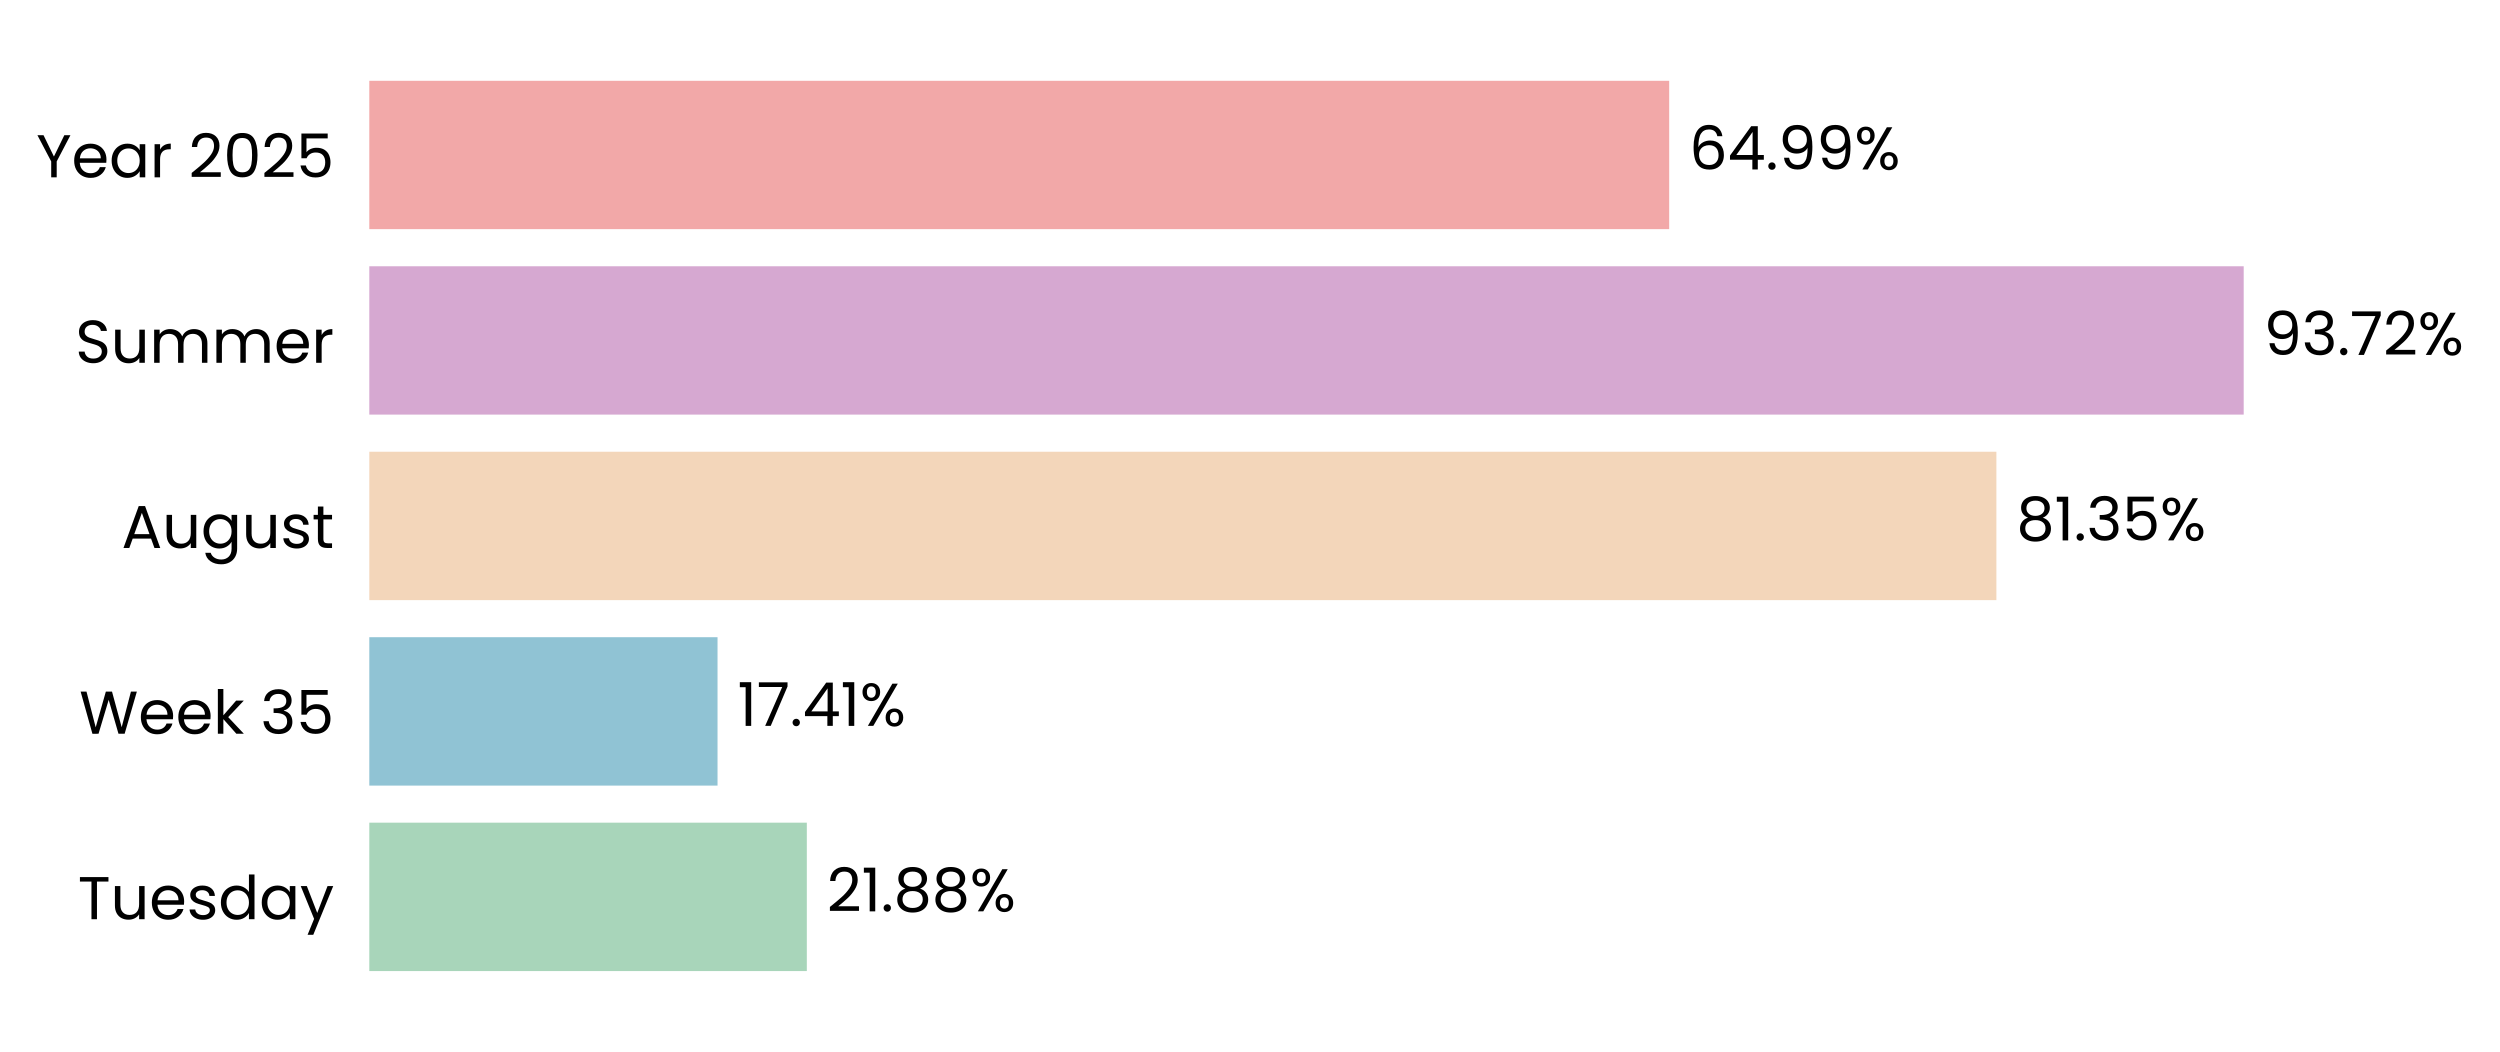
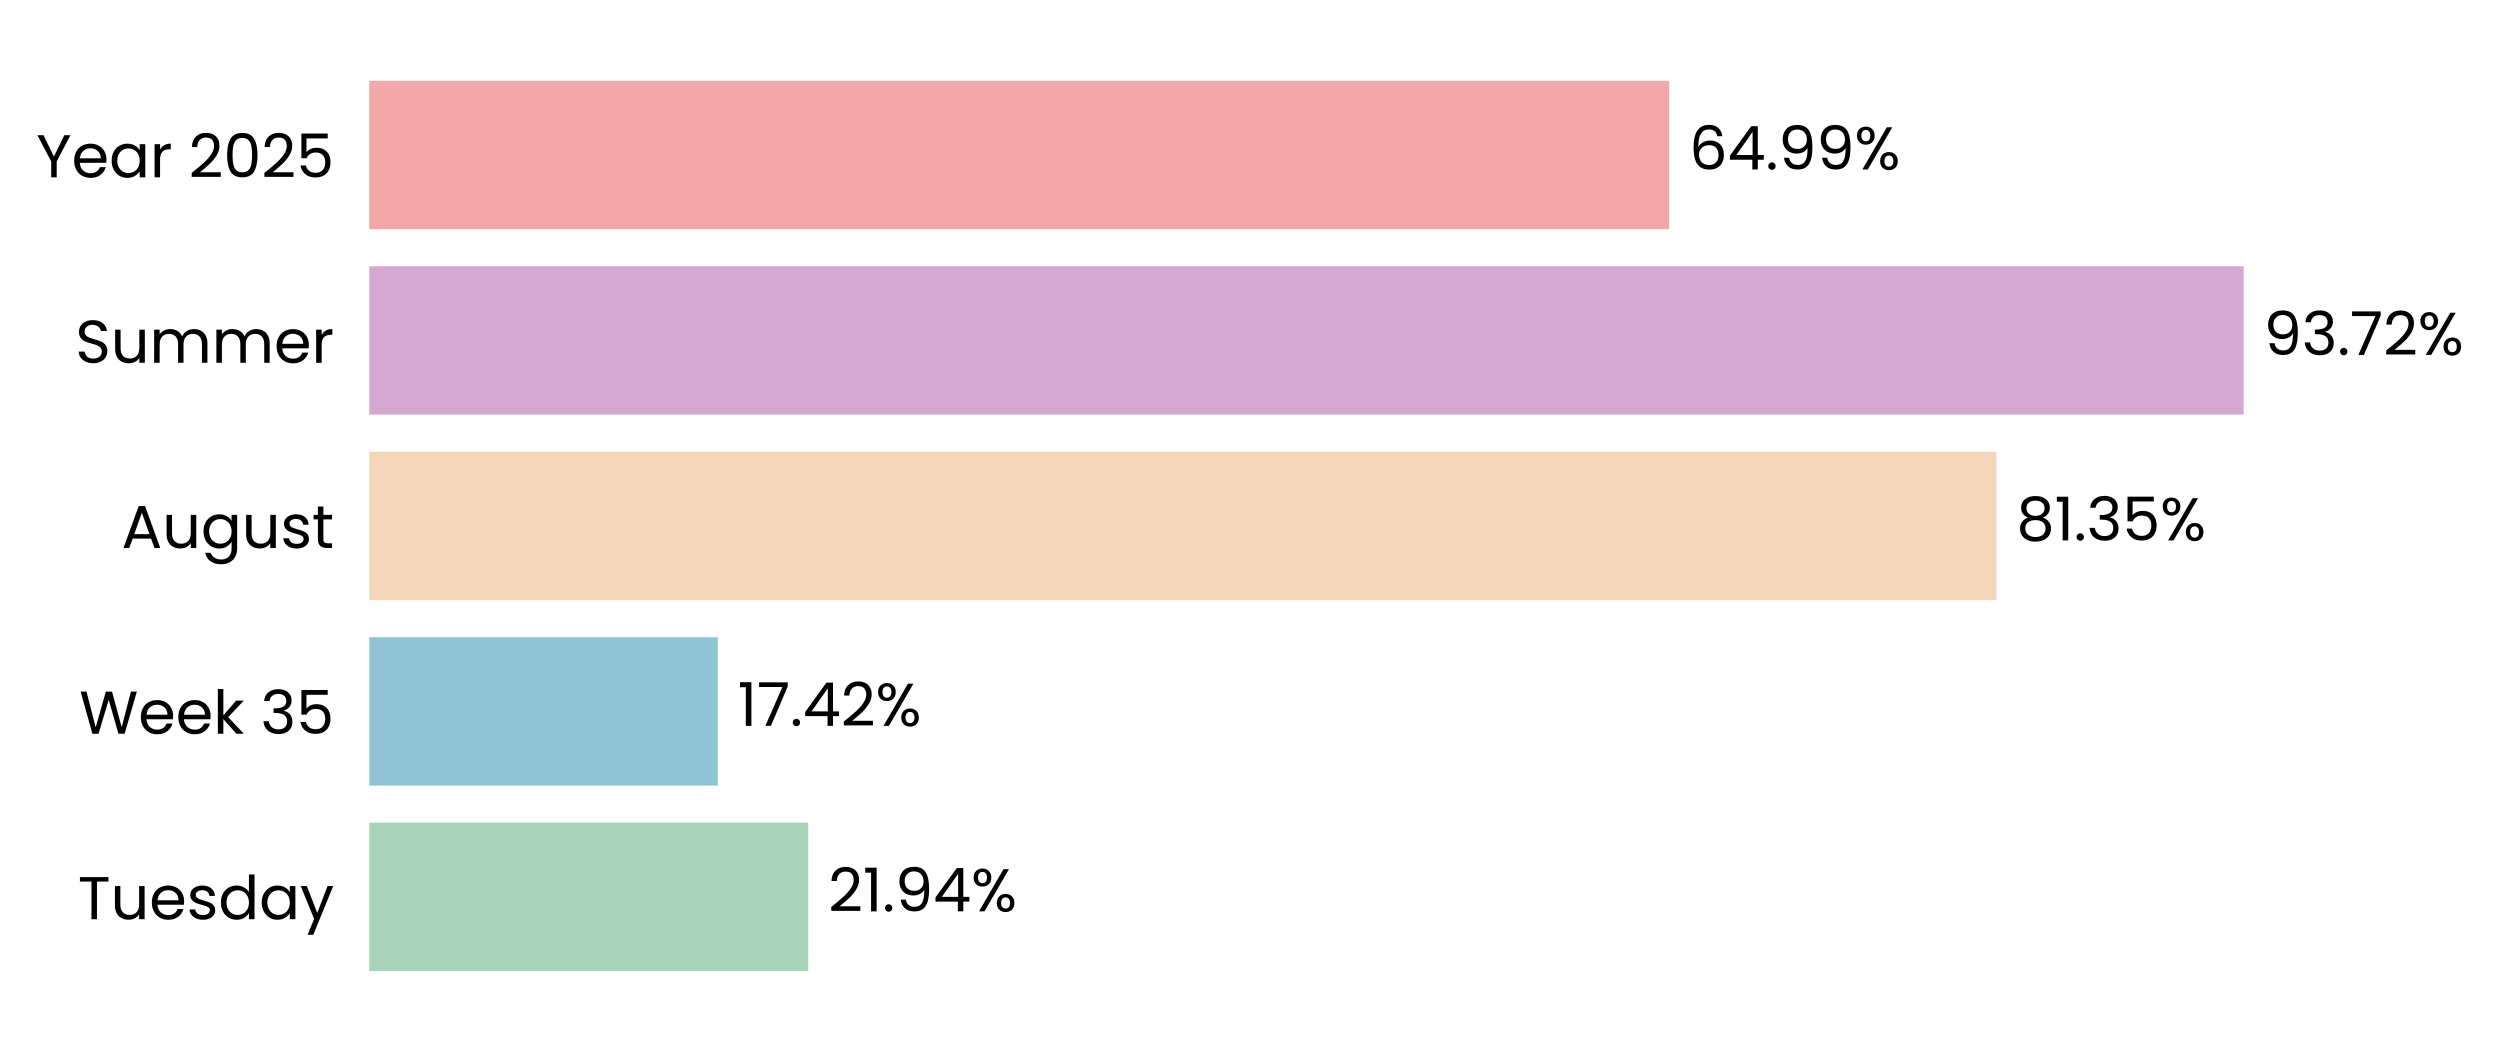
<svg xmlns="http://www.w3.org/2000/svg" xmlns:xlink="http://www.w3.org/1999/xlink" width="496.28pt" height="208.8pt" viewBox="0 0 496.28 208.8" version="1.1">
  <defs>
    <style type="text/css">*{stroke-linejoin: round; stroke-linecap: butt}</style>
  </defs>
  <g id="figure_1">
    <g id="patch_1">
      <path d="M 0 208.8  L 496.28 208.8  L 496.28 0  L 0 0  L 0 208.8  z " style="fill: none" />
    </g>
    <g id="axes_1">
      <g id="patch_2">
-         <path d="M 73.311 201.6  L 470.35 201.6  L 470.35 7.2  L 73.311 7.2  L 73.311 201.6  z " style="fill: none" />
+         <path d="M 73.311 201.6  L 470.347 201.6  L 470.347 7.2  L 73.311 7.2  L 73.311 201.6  z " style="fill: none" />
      </g>
      <g id="patch_3">
-         <path d="M 73.311 192.764  L 160.164 192.764  L 160.164 163.309  L 73.311 163.309  z " clip-path="url(#p4d26db8b80)" style="fill: #a8d5ba" />
+         <path d="M 73.311 192.764  L 160.439 192.764  L 160.439 163.309  L 73.311 163.309  z " clip-path="url(#pe329d678cd)" style="fill: #a8d5ba" />
      </g>
      <g id="patch_4">
-         <path d="M 73.311 155.945  L 142.439 155.945  L 142.439 126.491  L 73.311 126.491  z " clip-path="url(#p4d26db8b80)" style="fill: #90c3d4" />
+         <path d="M 73.311 155.945  L 142.477 155.945  L 142.477 126.491  L 73.311 126.491  z " clip-path="url(#pe329d678cd)" style="fill: #90c3d4" />
      </g>
      <g id="patch_5">
-         <path d="M 73.311 119.127  L 396.306 119.127  L 396.306 89.673  L 73.311 89.673  z " clip-path="url(#p4d26db8b80)" style="fill: #f3d6ba" />
+         <path d="M 73.311 119.127  L 396.312 119.127  L 396.312 89.673  L 73.311 89.673  z " clip-path="url(#pe329d678cd)" style="fill: #f3d6ba" />
      </g>
      <g id="patch_6">
-         <path d="M 73.311 82.309  L 445.401 82.309  L 445.401 52.855  L 73.311 52.855  z " clip-path="url(#p4d26db8b80)" style="fill: #d6a8d1" />
+         <path d="M 73.311 82.309  L 445.401 82.309  L 445.401 52.855  L 73.311 52.855  z " clip-path="url(#pe329d678cd)" style="fill: #d6a8d1" />
      </g>
      <g id="patch_7">
-         <path d="M 73.311 45.491  L 331.353 45.491  L 331.353 16.036  L 73.311 16.036  z " clip-path="url(#p4d26db8b80)" style="fill: #f2a8a8" />
+         <path d="M 73.311 45.491  L 331.352 45.491  L 331.352 16.036  L 73.311 16.036  z " clip-path="url(#pe329d678cd)" style="fill: #f2a8a8" />
      </g>
      <g id="matplotlib.axis_1">
        <g id="ytick_1">
          <g id="text_1">
            <g transform="translate(15.4575 182.4764) scale(0.12 -0.12)">
              <defs>
                <path id="Poppins-Regular-54" d="M 3238 4461  L 3238 3987  L 2022 3987  L 2022 0  L 1440 0  L 1440 3987  L 218 3987  L 218 4461  L 3238 4461  z " transform="scale(0.015625)" />
                <path id="Poppins-Regular-75" d="M 3603 3507  L 3603 0  L 3021 0  L 3021 518  Q 2854 250 2556 99  Q 2259 -51 1901 -51  Q 1491 -51 1164 118  Q 838 288 649 627  Q 461 966 461 1453  L 461 3507  L 1037 3507  L 1037 1530  Q 1037 1011 1299 732  Q 1562 454 2016 454  Q 2483 454 2752 742  Q 3021 1030 3021 1581  L 3021 3507  L 3603 3507  z " transform="scale(0.015625)" />
                <path id="Poppins-Regular-65" d="M 3693 1888  Q 3693 1722 3674 1536  L 870 1536  Q 902 1018 1225 726  Q 1549 435 2010 435  Q 2387 435 2640 611  Q 2893 787 2995 1082  L 3622 1082  Q 3482 576 3059 259  Q 2637 -58 2010 -58  Q 1510 -58 1116 166  Q 723 390 499 803  Q 275 1216 275 1760  Q 275 2304 492 2713  Q 710 3123 1104 3344  Q 1498 3565 2010 3565  Q 2509 3565 2893 3347  Q 3277 3130 3485 2749  Q 3693 2368 3693 1888  z M 3091 2010  Q 3091 2342 2944 2582  Q 2797 2822 2544 2947  Q 2291 3072 1984 3072  Q 1542 3072 1232 2790  Q 922 2509 877 2010  L 3091 2010  z " transform="scale(0.015625)" />
                <path id="Poppins-Regular-73" d="M 1734 -58  Q 1331 -58 1011 80  Q 691 218 505 464  Q 320 710 301 1030  L 902 1030  Q 928 768 1149 601  Q 1370 435 1728 435  Q 2061 435 2253 582  Q 2445 730 2445 954  Q 2445 1184 2240 1296  Q 2035 1408 1606 1517  Q 1216 1619 969 1724  Q 723 1830 547 2038  Q 371 2246 371 2586  Q 371 2854 531 3078  Q 691 3302 985 3433  Q 1280 3565 1658 3565  Q 2240 3565 2598 3270  Q 2957 2976 2982 2464  L 2400 2464  Q 2381 2739 2179 2905  Q 1978 3072 1638 3072  Q 1325 3072 1139 2937  Q 954 2803 954 2586  Q 954 2413 1066 2301  Q 1178 2189 1347 2121  Q 1517 2054 1818 1971  Q 2195 1869 2432 1769  Q 2669 1670 2838 1472  Q 3008 1274 3014 954  Q 3014 666 2854 435  Q 2694 205 2403 73  Q 2112 -58 1734 -58  z " transform="scale(0.015625)" />
                <path id="Poppins-Regular-64" d="M 275 1766  Q 275 2304 492 2710  Q 710 3117 1091 3341  Q 1472 3565 1946 3565  Q 2355 3565 2707 3376  Q 3059 3187 3245 2880  L 3245 4736  L 3834 4736  L 3834 0  L 3245 0  L 3245 659  Q 3072 346 2733 144  Q 2394 -58 1939 -58  Q 1472 -58 1091 172  Q 710 403 492 819  Q 275 1235 275 1766  z M 3245 1760  Q 3245 2157 3085 2451  Q 2925 2746 2653 2902  Q 2381 3059 2054 3059  Q 1728 3059 1459 2905  Q 1190 2752 1030 2457  Q 870 2163 870 1766  Q 870 1363 1030 1065  Q 1190 768 1459 611  Q 1728 454 2054 454  Q 2381 454 2653 611  Q 2925 768 3085 1065  Q 3245 1363 3245 1760  z " transform="scale(0.015625)" />
                <path id="Poppins-Regular-61" d="M 275 1766  Q 275 2304 492 2710  Q 710 3117 1091 3341  Q 1472 3565 1939 3565  Q 2400 3565 2739 3366  Q 3078 3168 3245 2867  L 3245 3507  L 3834 3507  L 3834 0  L 3245 0  L 3245 653  Q 3072 346 2729 144  Q 2387 -58 1933 -58  Q 1466 -58 1088 172  Q 710 403 492 819  Q 275 1235 275 1766  z M 3245 1760  Q 3245 2157 3085 2451  Q 2925 2746 2653 2902  Q 2381 3059 2054 3059  Q 1728 3059 1459 2905  Q 1190 2752 1030 2457  Q 870 2163 870 1766  Q 870 1363 1030 1065  Q 1190 768 1459 611  Q 1728 454 2054 454  Q 2381 454 2653 611  Q 2925 768 3085 1065  Q 3245 1363 3245 1760  z " transform="scale(0.015625)" />
                <path id="Poppins-Regular-79" d="M 3514 3507  L 1402 -1651  L 800 -1651  L 1491 38  L 77 3507  L 723 3507  L 1824 666  L 2912 3507  L 3514 3507  z " transform="scale(0.015625)" />
              </defs>
              <use xlink:href="#Poppins-Regular-54" />
              <use xlink:href="#Poppins-Regular-75" transform="translate(54.09999 0)" />
              <use xlink:href="#Poppins-Regular-65" transform="translate(118.1 0)" />
              <use xlink:href="#Poppins-Regular-73" transform="translate(180.1 0)" />
              <use xlink:href="#Poppins-Regular-64" transform="translate(232.3 0)" />
              <use xlink:href="#Poppins-Regular-61" transform="translate(299.8999 0)" />
              <use xlink:href="#Poppins-Regular-79" transform="translate(367.4999 0)" />
            </g>
          </g>
        </g>
        <g id="ytick_2">
          <g id="text_2">
            <g transform="translate(15.73125 145.6582) scale(0.12 -0.12)">
              <defs>
                <path id="Poppins-Regular-57" d="M 6099 4461  L 4806 0  L 4154 0  L 3117 3590  L 2042 0  L 1395 -6  L 147 4461  L 768 4461  L 1741 678  L 2816 4461  L 3469 4461  L 4493 691  L 5472 4461  L 6099 4461  z " transform="scale(0.015625)" />
                <path id="Poppins-Regular-6b" d="M 2451 0  L 1075 1549  L 1075 0  L 493 0  L 493 4736  L 1075 4736  L 1075 1952  L 2426 3507  L 3238 3507  L 1587 1760  L 3245 0  L 2451 0  z " transform="scale(0.015625)" />
                <path id="Poppins-Regular-20" transform="scale(0.015625)" />
                <path id="Poppins-Regular-33" d="M 384 3462  Q 429 4051 838 4384  Q 1248 4717 1901 4717  Q 2336 4717 2653 4560  Q 2970 4403 3133 4134  Q 3296 3866 3296 3526  Q 3296 3130 3069 2842  Q 2842 2554 2477 2470  L 2477 2438  Q 2893 2336 3136 2035  Q 3379 1734 3379 1248  Q 3379 883 3212 592  Q 3046 301 2713 134  Q 2381 -32 1914 -32  Q 1235 -32 800 323  Q 365 678 314 1331  L 877 1331  Q 922 947 1190 704  Q 1459 461 1907 461  Q 2355 461 2588 694  Q 2822 928 2822 1299  Q 2822 1779 2502 1990  Q 2182 2202 1536 2202  L 1389 2202  L 1389 2688  L 1542 2688  Q 2131 2694 2432 2883  Q 2733 3072 2733 3469  Q 2733 3808 2512 4013  Q 2291 4218 1882 4218  Q 1485 4218 1241 4013  Q 998 3808 954 3462  L 384 3462  z " transform="scale(0.015625)" />
                <path id="Poppins-Regular-35" d="M 3347 4122  L 1101 4122  L 1101 2662  Q 1248 2867 1536 2998  Q 1824 3130 2157 3130  Q 2688 3130 3021 2909  Q 3354 2688 3498 2339  Q 3642 1990 3642 1600  Q 3642 1139 3469 774  Q 3296 410 2941 198  Q 2586 -13 2061 -13  Q 1389 -13 973 332  Q 557 678 467 1254  L 1037 1254  Q 1120 890 1389 685  Q 1658 480 2067 480  Q 2573 480 2829 784  Q 3085 1088 3085 1587  Q 3085 2086 2829 2358  Q 2573 2630 2074 2630  Q 1734 2630 1481 2467  Q 1229 2304 1114 2022  L 563 2022  L 563 4634  L 3347 4634  L 3347 4122  z " transform="scale(0.015625)" />
              </defs>
              <use xlink:href="#Poppins-Regular-57" />
              <use xlink:href="#Poppins-Regular-65" transform="translate(97.59999 0)" />
              <use xlink:href="#Poppins-Regular-65" transform="translate(159.6 0)" />
              <use xlink:href="#Poppins-Regular-6b" transform="translate(221.6 0)" />
              <use xlink:href="#Poppins-Regular-20" transform="translate(273.0999 0)" />
              <use xlink:href="#Poppins-Regular-33" transform="translate(299.7999 0)" />
              <use xlink:href="#Poppins-Regular-35" transform="translate(358.6999 0)" />
            </g>
          </g>
        </g>
        <g id="ytick_3">
          <g id="text_3">
            <g transform="translate(24.11812 108.78) scale(0.12 -0.12)">
              <defs>
                <path id="Poppins-Regular-41" d="M 3130 992  L 1184 992  L 826 0  L 211 0  L 1824 4435  L 2496 4435  L 4102 0  L 3488 0  L 3130 992  z M 2963 1466  L 2157 3718  L 1350 1466  L 2963 1466  z " transform="scale(0.015625)" />
                <path id="Poppins-Regular-67" d="M 1939 3565  Q 2394 3565 2736 3366  Q 3078 3168 3245 2867  L 3245 3507  L 3834 3507  L 3834 -77  Q 3834 -557 3629 -931  Q 3424 -1306 3043 -1517  Q 2662 -1728 2157 -1728  Q 1466 -1728 1005 -1401  Q 544 -1075 461 -512  L 1037 -512  Q 1133 -832 1433 -1027  Q 1734 -1222 2157 -1222  Q 2637 -1222 2941 -921  Q 3245 -621 3245 -77  L 3245 659  Q 3072 352 2733 147  Q 2394 -58 1939 -58  Q 1472 -58 1091 172  Q 710 403 492 819  Q 275 1235 275 1766  Q 275 2304 492 2710  Q 710 3117 1091 3341  Q 1472 3565 1939 3565  z M 3245 1760  Q 3245 2157 3085 2451  Q 2925 2746 2653 2902  Q 2381 3059 2054 3059  Q 1728 3059 1459 2905  Q 1190 2752 1030 2457  Q 870 2163 870 1766  Q 870 1363 1030 1065  Q 1190 768 1459 611  Q 1728 454 2054 454  Q 2381 454 2653 611  Q 2925 768 3085 1065  Q 3245 1363 3245 1760  z " transform="scale(0.015625)" />
                <path id="Poppins-Regular-74" d="M 1203 3027  L 1203 960  Q 1203 704 1312 598  Q 1421 493 1690 493  L 2118 493  L 2118 0  L 1594 0  Q 1107 0 864 224  Q 621 448 621 960  L 621 3027  L 166 3027  L 166 3507  L 621 3507  L 621 4390  L 1203 4390  L 1203 3507  L 2118 3507  L 2118 3027  L 1203 3027  z " transform="scale(0.015625)" />
              </defs>
              <use xlink:href="#Poppins-Regular-41" />
              <use xlink:href="#Poppins-Regular-75" transform="translate(67.39999 0)" />
              <use xlink:href="#Poppins-Regular-67" transform="translate(131.4 0)" />
              <use xlink:href="#Poppins-Regular-75" transform="translate(199 0)" />
              <use xlink:href="#Poppins-Regular-73" transform="translate(263 0)" />
              <use xlink:href="#Poppins-Regular-74" transform="translate(315.2 0)" />
            </g>
          </g>
        </g>
        <g id="ytick_4">
          <g id="text_4">
            <g transform="translate(14.95125 72.02182) scale(0.12 -0.12)">
              <defs>
                <path id="Poppins-Regular-53" d="M 1907 -45  Q 1466 -45 1117 112  Q 768 269 569 547  Q 371 826 365 1190  L 986 1190  Q 1018 877 1245 662  Q 1472 448 1907 448  Q 2323 448 2563 656  Q 2803 864 2803 1190  Q 2803 1446 2662 1606  Q 2522 1766 2310 1849  Q 2099 1933 1741 2029  Q 1299 2144 1033 2259  Q 768 2374 579 2620  Q 390 2867 390 3283  Q 390 3648 576 3929  Q 762 4211 1098 4364  Q 1434 4518 1869 4518  Q 2496 4518 2896 4204  Q 3296 3891 3347 3373  L 2707 3373  Q 2675 3629 2438 3824  Q 2202 4019 1811 4019  Q 1446 4019 1216 3830  Q 986 3642 986 3302  Q 986 3059 1123 2905  Q 1261 2752 1462 2672  Q 1664 2592 2029 2490  Q 2470 2368 2739 2249  Q 3008 2131 3200 1884  Q 3392 1638 3392 1216  Q 3392 890 3219 602  Q 3046 314 2707 134  Q 2368 -45 1907 -45  z " transform="scale(0.015625)" />
                <path id="Poppins-Regular-6d" d="M 4710 3571  Q 5120 3571 5440 3401  Q 5760 3232 5945 2893  Q 6131 2554 6131 2067  L 6131 0  L 5555 0  L 5555 1984  Q 5555 2509 5296 2787  Q 5037 3066 4595 3066  Q 4141 3066 3872 2774  Q 3603 2483 3603 1933  L 3603 0  L 3027 0  L 3027 1984  Q 3027 2509 2768 2787  Q 2509 3066 2067 3066  Q 1613 3066 1344 2774  Q 1075 2483 1075 1933  L 1075 0  L 493 0  L 493 3507  L 1075 3507  L 1075 3002  Q 1248 3277 1539 3424  Q 1830 3571 2182 3571  Q 2624 3571 2963 3372  Q 3302 3174 3469 2790  Q 3616 3162 3955 3366  Q 4294 3571 4710 3571  z " transform="scale(0.015625)" />
                <path id="Poppins-Regular-72" d="M 1075 2938  Q 1229 3238 1513 3404  Q 1798 3571 2208 3571  L 2208 2970  L 2054 2970  Q 1075 2970 1075 1907  L 1075 0  L 493 0  L 493 3507  L 1075 3507  L 1075 2938  z " transform="scale(0.015625)" />
              </defs>
              <use xlink:href="#Poppins-Regular-53" />
              <use xlink:href="#Poppins-Regular-75" transform="translate(58.7 0)" />
              <use xlink:href="#Poppins-Regular-6d" transform="translate(122.7 0)" />
              <use xlink:href="#Poppins-Regular-6d" transform="translate(225.7 0)" />
              <use xlink:href="#Poppins-Regular-65" transform="translate(328.7 0)" />
              <use xlink:href="#Poppins-Regular-72" transform="translate(390.6999 0)" />
            </g>
          </g>
        </g>
        <g id="ytick_5">
          <g id="text_5">
            <g transform="translate(7.2 35.20364) scale(0.12 -0.12)">
              <defs>
                <path id="Poppins-Regular-59" d="M 3616 4461  L 2163 1683  L 2163 0  L 1581 0  L 1581 1683  L 122 4461  L 768 4461  L 1869 2202  L 2970 4461  L 3616 4461  z " transform="scale(0.015625)" />
                <path id="Poppins-Regular-32" d="M 326 467  Q 1139 1120 1600 1539  Q 2061 1958 2377 2416  Q 2694 2874 2694 3315  Q 2694 3731 2492 3971  Q 2291 4211 1843 4211  Q 1408 4211 1168 3939  Q 928 3667 909 3213  L 346 3213  Q 371 3930 780 4320  Q 1190 4710 1837 4710  Q 2496 4710 2883 4345  Q 3270 3981 3270 3341  Q 3270 2810 2953 2307  Q 2637 1805 2233 1424  Q 1830 1043 1203 538  L 3405 538  L 3405 51  L 326 51  L 326 467  z " transform="scale(0.015625)" />
                <path id="Poppins-Regular-30" d="M 397 2362  Q 397 3462 755 4080  Q 1114 4698 2010 4698  Q 2899 4698 3257 4080  Q 3616 3462 3616 2362  Q 3616 1242 3257 621  Q 2899 0 2010 0  Q 1114 0 755 621  Q 397 1242 397 2362  z M 3040 2362  Q 3040 2918 2966 3305  Q 2893 3693 2665 3929  Q 2438 4166 2010 4166  Q 1574 4166 1347 3929  Q 1120 3693 1046 3305  Q 973 2918 973 2362  Q 973 1786 1046 1395  Q 1120 1005 1347 768  Q 1574 531 2010 531  Q 2438 531 2665 768  Q 2893 1005 2966 1395  Q 3040 1786 3040 2362  z " transform="scale(0.015625)" />
              </defs>
              <use xlink:href="#Poppins-Regular-59" />
              <use xlink:href="#Poppins-Regular-65" transform="translate(58.39999 0)" />
              <use xlink:href="#Poppins-Regular-61" transform="translate(120.4 0)" />
              <use xlink:href="#Poppins-Regular-72" transform="translate(188 0)" />
              <use xlink:href="#Poppins-Regular-20" transform="translate(225.3 0)" />
              <use xlink:href="#Poppins-Regular-32" transform="translate(252 0)" />
              <use xlink:href="#Poppins-Regular-30" transform="translate(309.4999 0)" />
              <use xlink:href="#Poppins-Regular-32" transform="translate(372.2999 0)" />
              <use xlink:href="#Poppins-Regular-35" transform="translate(429.7999 0)" />
            </g>
          </g>
        </g>
      </g>
      <g id="text_6">
-         <g transform="translate(164.134 180.9164) scale(0.12 -0.12)">
+         <g transform="translate(164.409 180.9164) scale(0.12 -0.12)">
          <defs>
            <path id="Poppins-Regular-31" d="M 243 4096  L 243 4627  L 1446 4627  L 1446 0  L 858 0  L 858 4096  L 243 4096  z " transform="scale(0.015625)" />
            <path id="Poppins-Regular-2e" d="M 678 -38  Q 512 -38 397 77  Q 282 192 282 358  Q 282 525 397 640  Q 512 755 678 755  Q 838 755 950 640  Q 1062 525 1062 358  Q 1062 192 950 77  Q 838 -38 678 -38  z " transform="scale(0.015625)" />
-             <path id="Poppins-Regular-38" d="M 1242 2406  Q 883 2547 691 2816  Q 499 3085 499 3469  Q 499 3814 672 4092  Q 845 4371 1187 4534  Q 1530 4698 2016 4698  Q 2502 4698 2844 4534  Q 3187 4371 3363 4092  Q 3539 3814 3539 3469  Q 3539 3098 3340 2819  Q 3142 2541 2797 2406  Q 3194 2285 3427 1981  Q 3661 1677 3661 1248  Q 3661 832 3456 521  Q 3251 211 2876 41  Q 2502 -128 2016 -128  Q 1530 -128 1162 41  Q 794 211 589 521  Q 384 832 384 1248  Q 384 1677 614 1984  Q 845 2291 1242 2406  z M 2976 3398  Q 2976 3789 2720 4000  Q 2464 4211 2016 4211  Q 1574 4211 1318 4000  Q 1062 3789 1062 3392  Q 1062 3034 1328 2816  Q 1594 2598 2016 2598  Q 2445 2598 2710 2819  Q 2976 3040 2976 3398  z M 2016 2150  Q 1542 2150 1241 1929  Q 941 1709 941 1267  Q 941 858 1232 608  Q 1523 358 2016 358  Q 2509 358 2797 608  Q 3085 858 3085 1267  Q 3085 1696 2790 1923  Q 2496 2150 2016 2150  z " transform="scale(0.015625)" />
+             <path id="Poppins-Regular-39" d="M 1146 1242  Q 1210 877 1443 678  Q 1677 480 2074 480  Q 2605 480 2857 896  Q 3110 1312 3098 2298  Q 2963 2010 2649 1846  Q 2336 1683 1952 1683  Q 1523 1683 1187 1859  Q 851 2035 659 2374  Q 467 2714 467 3194  Q 467 3878 864 4297  Q 1261 4717 1990 4717  Q 2886 4717 3248 4134  Q 3610 3552 3610 2400  Q 3610 1594 3466 1069  Q 3322 544 2979 269  Q 2637 -6 2042 -6  Q 1389 -6 1024 346  Q 659 698 608 1242  L 1146 1242  z M 2048 2176  Q 2477 2176 2752 2441  Q 3027 2707 3027 3162  Q 3027 3642 2758 3936  Q 2490 4230 2003 4230  Q 1555 4230 1289 3948  Q 1024 3667 1024 3206  Q 1024 2739 1286 2457  Q 1549 2176 2048 2176  z " transform="scale(0.015625)" />
+             <path id="Poppins-Regular-34" d="M 256 1030  L 256 1472  L 2502 4582  L 3200 4582  L 3200 1536  L 3840 1536  L 3840 1030  L 3200 1030  L 3200 0  L 2624 0  L 2624 1030  L 256 1030  z M 2650 3974  L 928 1536  L 2650 1536  L 2650 3974  z " transform="scale(0.015625)" />
            <path id="Poppins-Regular-25" d="M 269 3584  Q 269 4019 531 4278  Q 794 4538 1203 4538  Q 1613 4538 1875 4278  Q 2138 4019 2138 3584  Q 2138 3142 1875 2883  Q 1613 2624 1203 2624  Q 794 2624 531 2883  Q 269 3142 269 3584  z M 4006 4467  L 1414 0  L 838 0  L 3430 4467  L 4006 4467  z M 1203 4179  Q 986 4179 861 4028  Q 736 3878 736 3584  Q 736 3290 861 3136  Q 986 2982 1203 2982  Q 1421 2982 1549 3139  Q 1677 3296 1677 3584  Q 1677 3878 1549 4028  Q 1421 4179 1203 4179  z M 2720 883  Q 2720 1325 2982 1584  Q 3245 1843 3654 1843  Q 4064 1843 4323 1584  Q 4582 1325 4582 883  Q 4582 448 4323 185  Q 4064 -77 3654 -77  Q 3245 -77 2982 182  Q 2720 442 2720 883  z M 3648 1478  Q 3430 1478 3302 1328  Q 3174 1178 3174 883  Q 3174 595 3302 444  Q 3430 294 3648 294  Q 3866 294 3994 444  Q 4122 595 4122 883  Q 4122 1178 3994 1328  Q 3866 1478 3648 1478  z " transform="scale(0.015625)" />
          </defs>
          <use xlink:href="#Poppins-Regular-32" />
          <use xlink:href="#Poppins-Regular-31" transform="translate(57.49999 0)" />
          <use xlink:href="#Poppins-Regular-2e" transform="translate(89.49997 0)" />
-           <use xlink:href="#Poppins-Regular-38" transform="translate(110.5 0)" />
-           <use xlink:href="#Poppins-Regular-38" transform="translate(173.5999 0)" />
-           <use xlink:href="#Poppins-Regular-25" transform="translate(236.6999 0)" />
+           <use xlink:href="#Poppins-Regular-39" transform="translate(110.5 0)" />
+           <use xlink:href="#Poppins-Regular-34" transform="translate(173.4999 0)" />
+           <use xlink:href="#Poppins-Regular-25" transform="translate(236.3999 0)" />
        </g>
      </g>
      <g id="text_7">
-         <g transform="translate(146.409 144.0982) scale(0.12 -0.12)">
+         <g transform="translate(146.4478 144.0982) scale(0.12 -0.12)">
          <defs>
            <path id="Poppins-Regular-37" d="M 3245 4173  L 1466 0  L 877 0  L 2682 4115  L 211 4115  L 211 4614  L 3245 4614  L 3245 4173  z " transform="scale(0.015625)" />
-             <path id="Poppins-Regular-34" d="M 256 1030  L 256 1472  L 2502 4582  L 3200 4582  L 3200 1536  L 3840 1536  L 3840 1030  L 3200 1030  L 3200 0  L 2624 0  L 2624 1030  L 256 1030  z M 2650 3974  L 928 1536  L 2650 1536  L 2650 3974  z " transform="scale(0.015625)" />
          </defs>
          <use xlink:href="#Poppins-Regular-31" />
          <use xlink:href="#Poppins-Regular-37" transform="translate(31.99998 0)" />
          <use xlink:href="#Poppins-Regular-2e" transform="translate(86.59998 0)" />
          <use xlink:href="#Poppins-Regular-34" transform="translate(107.6 0)" />
-           <use xlink:href="#Poppins-Regular-31" transform="translate(170.5 0)" />
-           <use xlink:href="#Poppins-Regular-25" transform="translate(202.4999 0)" />
+           <use xlink:href="#Poppins-Regular-32" transform="translate(170.5 0)" />
+           <use xlink:href="#Poppins-Regular-25" transform="translate(227.9999 0)" />
        </g>
      </g>
      <g id="text_8">
-         <g transform="translate(400.2762 107.28) scale(0.12 -0.12)">
+         <g transform="translate(400.2827 107.28) scale(0.12 -0.12)">
+           <defs>
+             <path id="Poppins-Regular-38" d="M 1242 2406  Q 883 2547 691 2816  Q 499 3085 499 3469  Q 499 3814 672 4092  Q 845 4371 1187 4534  Q 1530 4698 2016 4698  Q 2502 4698 2844 4534  Q 3187 4371 3363 4092  Q 3539 3814 3539 3469  Q 3539 3098 3340 2819  Q 3142 2541 2797 2406  Q 3194 2285 3427 1981  Q 3661 1677 3661 1248  Q 3661 832 3456 521  Q 3251 211 2876 41  Q 2502 -128 2016 -128  Q 1530 -128 1162 41  Q 794 211 589 521  Q 384 832 384 1248  Q 384 1677 614 1984  Q 845 2291 1242 2406  z M 2976 3398  Q 2976 3789 2720 4000  Q 2464 4211 2016 4211  Q 1574 4211 1318 4000  Q 1062 3789 1062 3392  Q 1062 3034 1328 2816  Q 1594 2598 2016 2598  Q 2445 2598 2710 2819  Q 2976 3040 2976 3398  z M 2016 2150  Q 1542 2150 1241 1929  Q 941 1709 941 1267  Q 941 858 1232 608  Q 1523 358 2016 358  Q 2509 358 2797 608  Q 3085 858 3085 1267  Q 3085 1696 2790 1923  Q 2496 2150 2016 2150  z " transform="scale(0.015625)" />
+           </defs>
          <use xlink:href="#Poppins-Regular-38" />
          <use xlink:href="#Poppins-Regular-31" transform="translate(63.09999 0)" />
          <use xlink:href="#Poppins-Regular-2e" transform="translate(95.09998 0)" />
          <use xlink:href="#Poppins-Regular-33" transform="translate(116.1 0)" />
          <use xlink:href="#Poppins-Regular-35" transform="translate(175 0)" />
          <use xlink:href="#Poppins-Regular-25" transform="translate(237.7999 0)" />
        </g>
      </g>
      <g id="text_9">
-         <g transform="translate(449.371 70.46182) scale(0.12 -0.12)">
-           <defs>
-             <path id="Poppins-Regular-39" d="M 1146 1242  Q 1210 877 1443 678  Q 1677 480 2074 480  Q 2605 480 2857 896  Q 3110 1312 3098 2298  Q 2963 2010 2649 1846  Q 2336 1683 1952 1683  Q 1523 1683 1187 1859  Q 851 2035 659 2374  Q 467 2714 467 3194  Q 467 3878 864 4297  Q 1261 4717 1990 4717  Q 2886 4717 3248 4134  Q 3610 3552 3610 2400  Q 3610 1594 3466 1069  Q 3322 544 2979 269  Q 2637 -6 2042 -6  Q 1389 -6 1024 346  Q 659 698 608 1242  L 1146 1242  z M 2048 2176  Q 2477 2176 2752 2441  Q 3027 2707 3027 3162  Q 3027 3642 2758 3936  Q 2490 4230 2003 4230  Q 1555 4230 1289 3948  Q 1024 3667 1024 3206  Q 1024 2739 1286 2457  Q 1549 2176 2048 2176  z " transform="scale(0.015625)" />
-           </defs>
+         <g transform="translate(449.3712 70.46182) scale(0.12 -0.12)">
          <use xlink:href="#Poppins-Regular-39" />
          <use xlink:href="#Poppins-Regular-33" transform="translate(62.99999 0)" />
          <use xlink:href="#Poppins-Regular-2e" transform="translate(121.9 0)" />
          <use xlink:href="#Poppins-Regular-37" transform="translate(142.9 0)" />
          <use xlink:href="#Poppins-Regular-32" transform="translate(197.5 0)" />
          <use xlink:href="#Poppins-Regular-25" transform="translate(254.9999 0)" />
        </g>
      </g>
      <g id="text_10">
-         <g transform="translate(335.3231 33.64364) scale(0.12 -0.12)">
+         <g transform="translate(335.3219 33.64364) scale(0.12 -0.12)">
          <defs>
            <path id="Poppins-Regular-36" d="M 2976 3526  Q 2835 4237 2099 4237  Q 1530 4237 1248 3798  Q 966 3360 973 2355  Q 1120 2688 1462 2877  Q 1805 3066 2227 3066  Q 2886 3066 3280 2656  Q 3674 2246 3674 1523  Q 3674 1088 3504 742  Q 3334 397 2992 192  Q 2650 -13 2163 -13  Q 1504 -13 1133 281  Q 762 576 614 1094  Q 467 1613 467 2374  Q 467 4723 2106 4723  Q 2733 4723 3091 4384  Q 3450 4045 3514 3526  L 2976 3526  z M 2106 2573  Q 1830 2573 1587 2461  Q 1344 2349 1193 2121  Q 1043 1894 1043 1568  Q 1043 1082 1324 778  Q 1606 474 2131 474  Q 2579 474 2844 752  Q 3110 1030 3110 1504  Q 3110 2003 2854 2288  Q 2598 2573 2106 2573  z " transform="scale(0.015625)" />
          </defs>
          <use xlink:href="#Poppins-Regular-36" />
          <use xlink:href="#Poppins-Regular-34" transform="translate(63.49999 0)" />
          <use xlink:href="#Poppins-Regular-2e" transform="translate(126.4 0)" />
          <use xlink:href="#Poppins-Regular-39" transform="translate(147.4 0)" />
          <use xlink:href="#Poppins-Regular-39" transform="translate(210.3999 0)" />
          <use xlink:href="#Poppins-Regular-25" transform="translate(273.3999 0)" />
        </g>
      </g>
    </g>
  </g>
  <defs>
-     <clipPath id="p4d26db8b80">
-       <rect x="73.311" y="7.2" width="397.039" height="194.4" />
+     <clipPath id="pe329d678cd">
+       <rect x="73.311" y="7.2" width="397.036" height="194.4" />
    </clipPath>
  </defs>
</svg>
